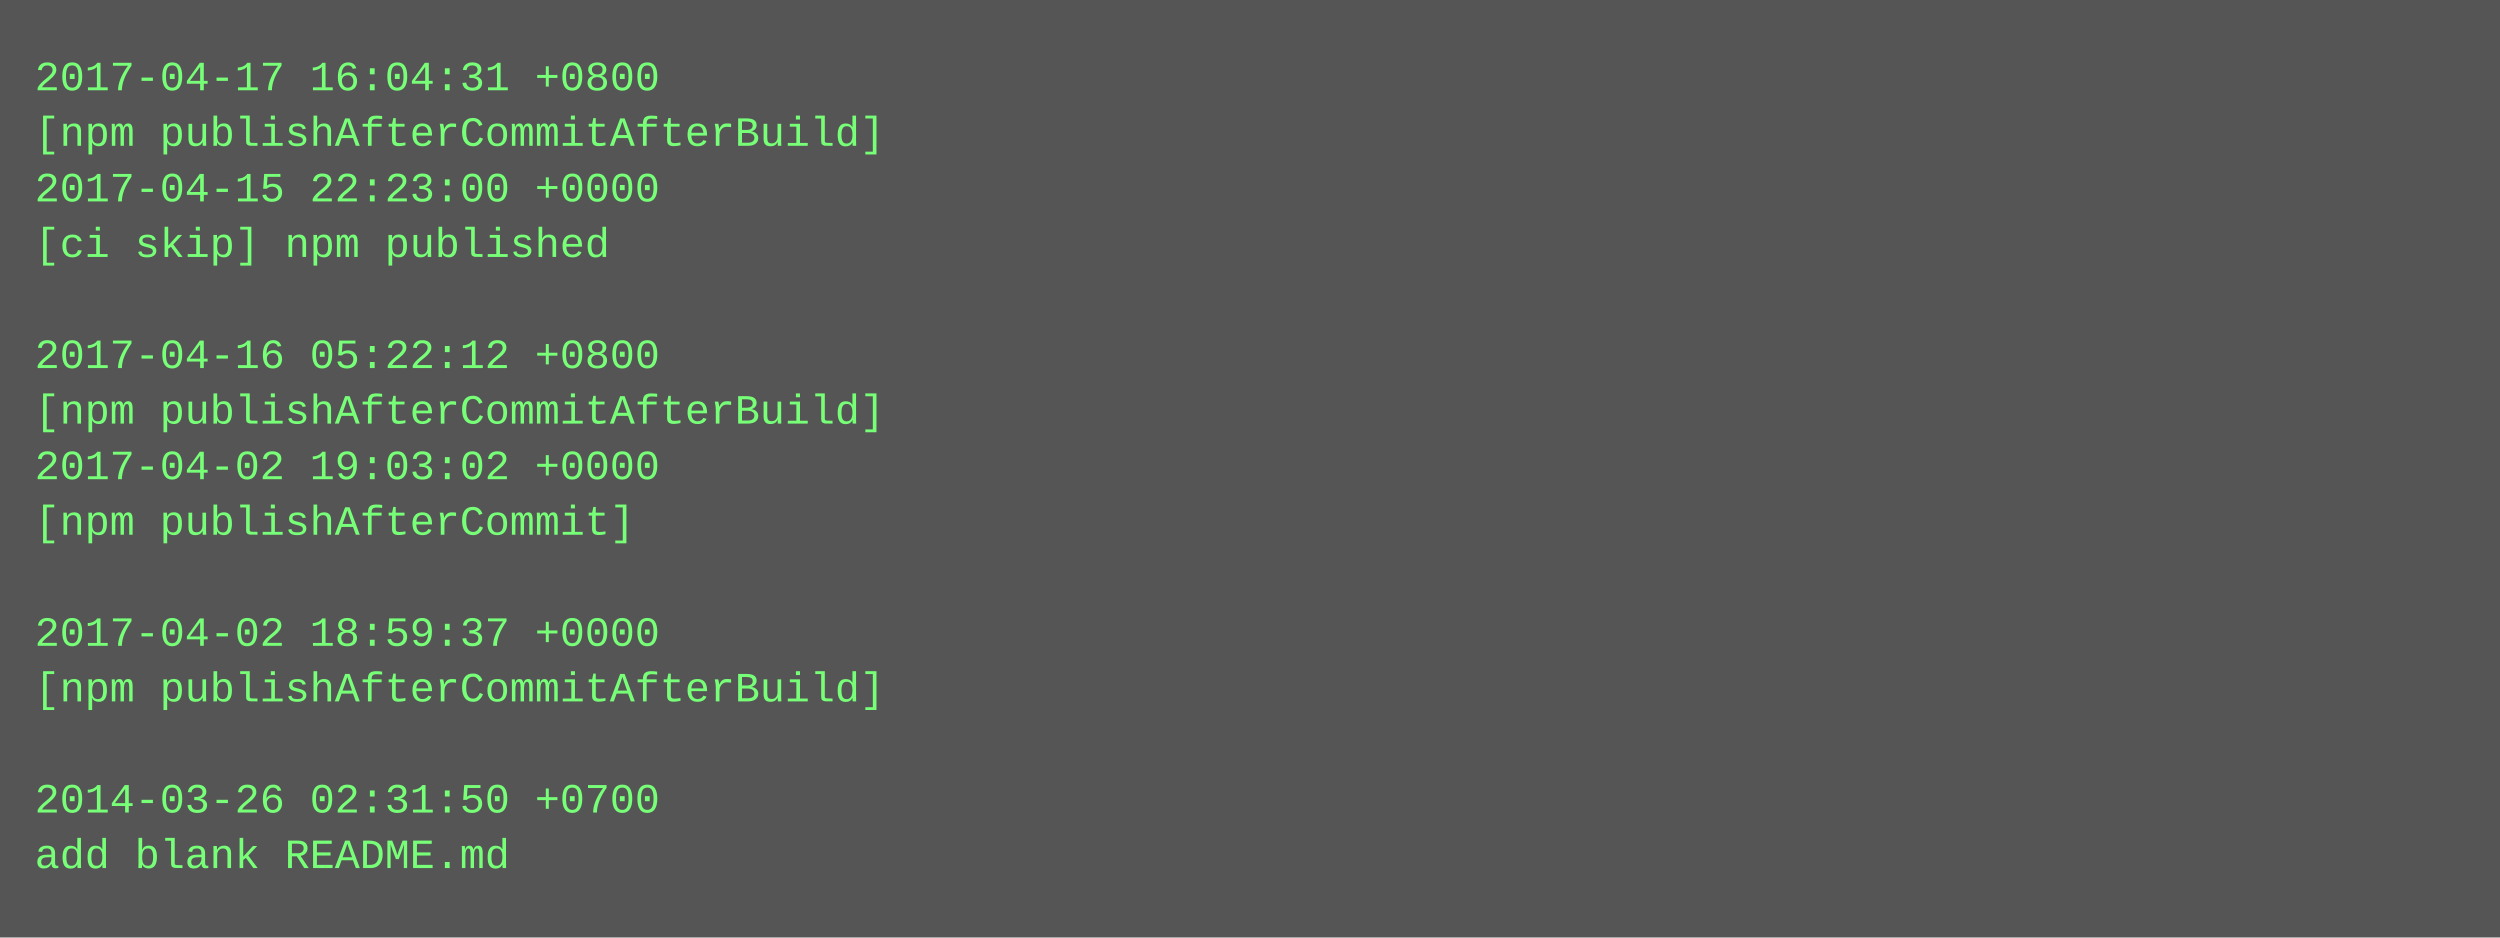
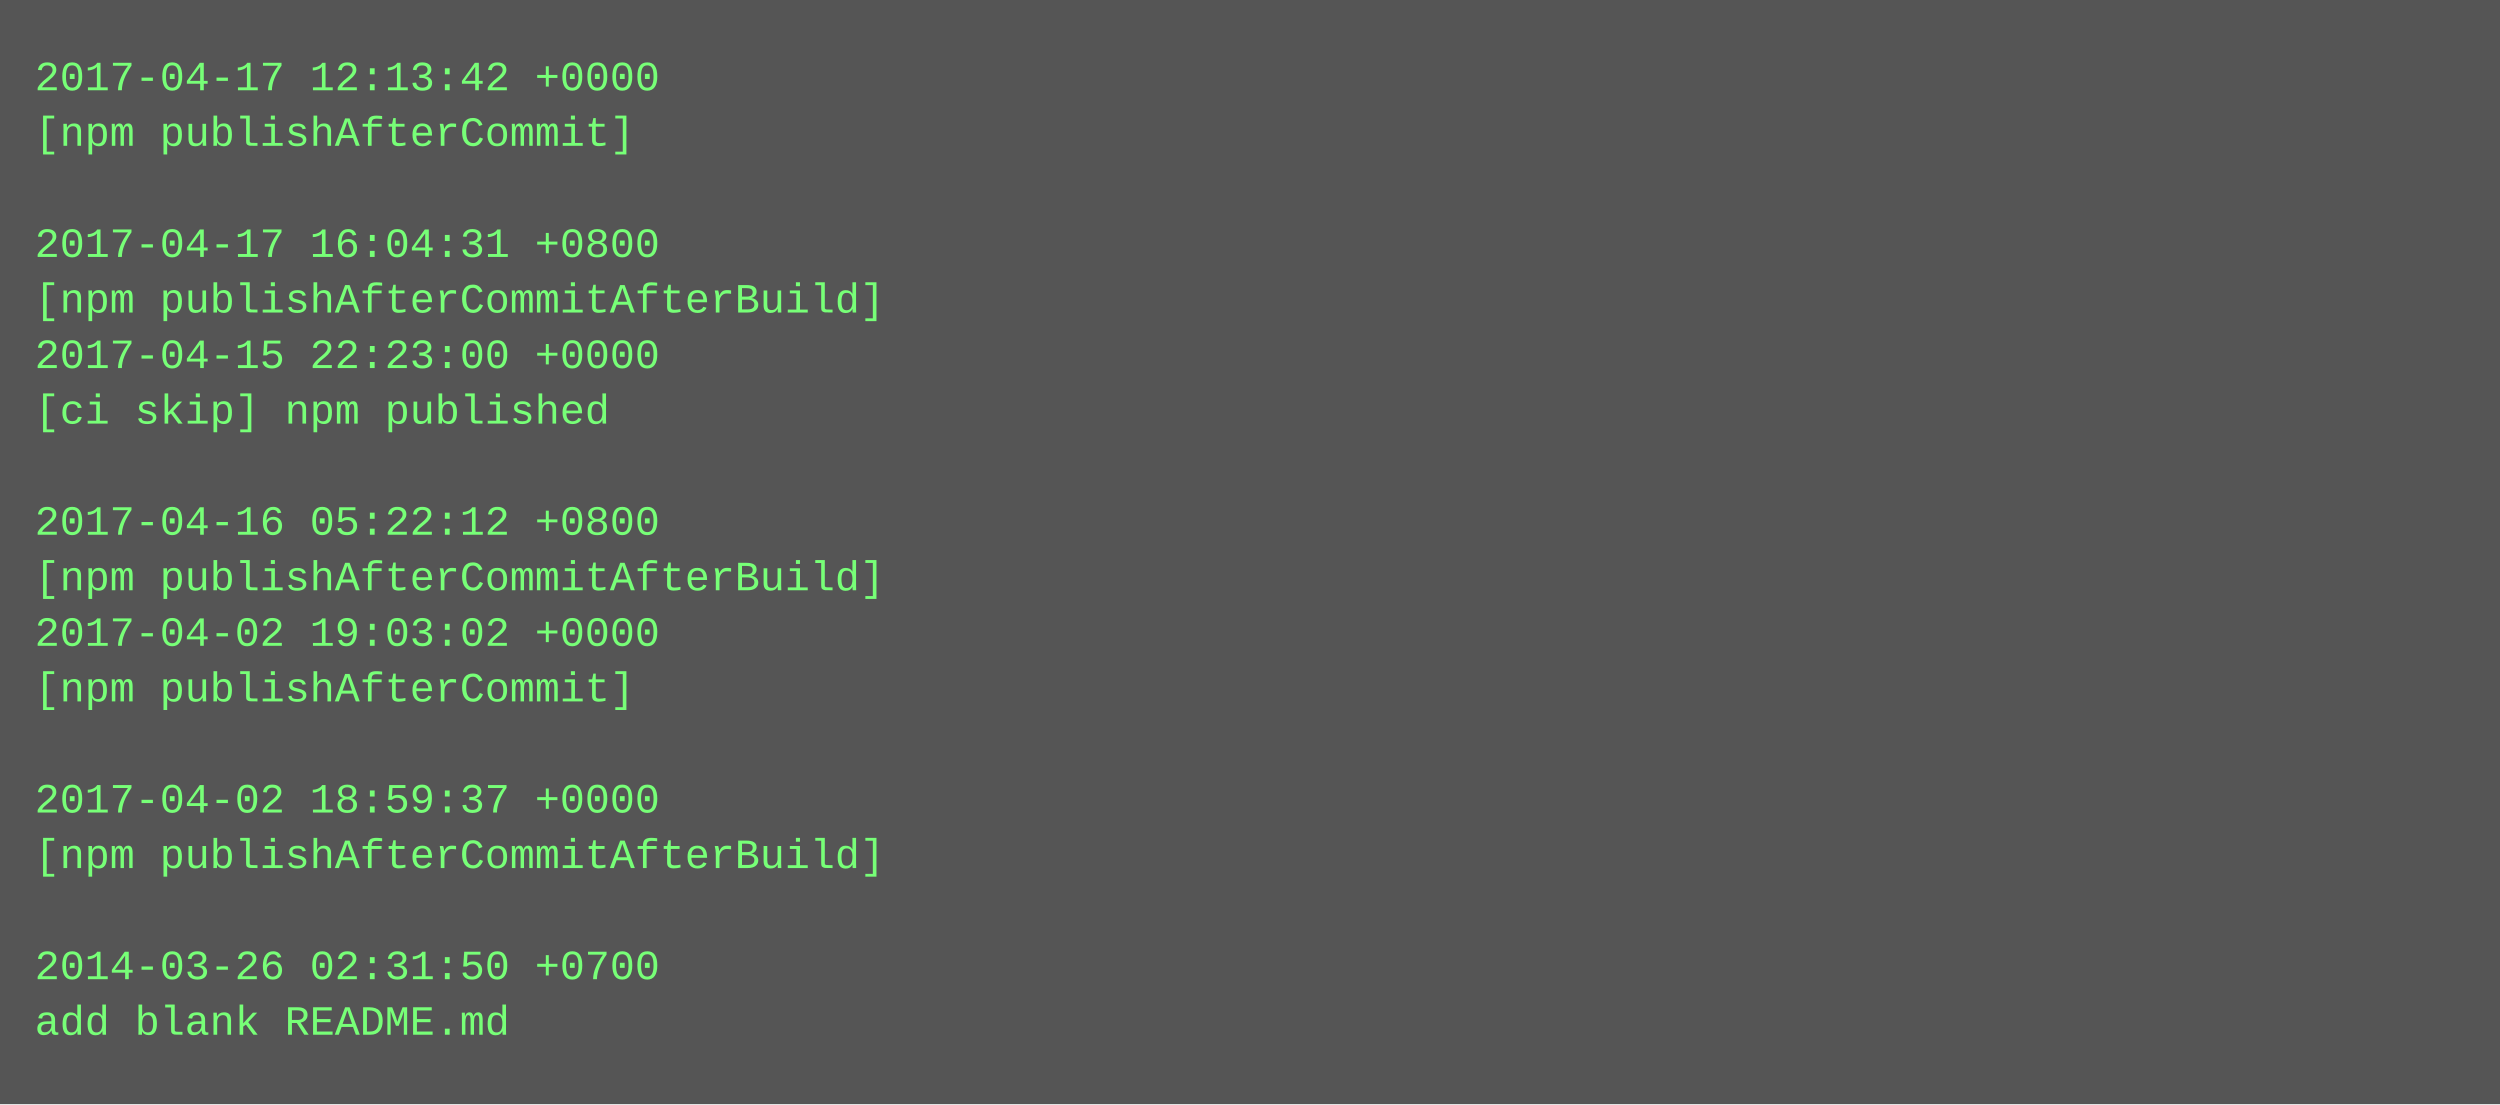
- <svg xmlns="http://www.w3.org/2000/svg" height="270" width="720">
-   <rect height="270" fill="#555" width="720" />
+ <svg xmlns="http://www.w3.org/2000/svg" height="318" width="720">
+   <rect height="318" fill="#555" width="720" />
  <text fill="#7f7" font-family="Courier New" font-size="12" xml:space="preserve">
-     <tspan x="10" y="26">2017-04-17 16:04:31 +0800</tspan>
-     <tspan x="10" y="42">[npm publishAfterCommitAfterBuild]</tspan>
-     <tspan x="10" y="58">2017-04-15 22:23:00 +0000</tspan>
-     <tspan x="10" y="74">[ci skip] npm published</tspan>
-     <tspan x="10" y="90" />
-     <tspan x="10" y="106">2017-04-16 05:22:12 +0800</tspan>
-     <tspan x="10" y="122">[npm publishAfterCommitAfterBuild]</tspan>
-     <tspan x="10" y="138">2017-04-02 19:03:02 +0000</tspan>
-     <tspan x="10" y="154">[npm publishAfterCommit]</tspan>
-     <tspan x="10" y="170" />
-     <tspan x="10" y="186">2017-04-02 18:59:37 +0000</tspan>
-     <tspan x="10" y="202">[npm publishAfterCommitAfterBuild]</tspan>
+     <tspan x="10" y="26">2017-04-17 12:13:42 +0000</tspan>
+     <tspan x="10" y="42">[npm publishAfterCommit]</tspan>
+     <tspan x="10" y="58" />
+     <tspan x="10" y="74">2017-04-17 16:04:31 +0800</tspan>
+     <tspan x="10" y="90">[npm publishAfterCommitAfterBuild]</tspan>
+     <tspan x="10" y="106">2017-04-15 22:23:00 +0000</tspan>
+     <tspan x="10" y="122">[ci skip] npm published</tspan>
+     <tspan x="10" y="138" />
+     <tspan x="10" y="154">2017-04-16 05:22:12 +0800</tspan>
+     <tspan x="10" y="170">[npm publishAfterCommitAfterBuild]</tspan>
+     <tspan x="10" y="186">2017-04-02 19:03:02 +0000</tspan>
+     <tspan x="10" y="202">[npm publishAfterCommit]</tspan>
    <tspan x="10" y="218" />
-     <tspan x="10" y="234">2014-03-26 02:31:50 +0700</tspan>
-     <tspan x="10" y="250">add blank README.md</tspan>
+     <tspan x="10" y="234">2017-04-02 18:59:37 +0000</tspan>
+     <tspan x="10" y="250">[npm publishAfterCommitAfterBuild]</tspan>
+     <tspan x="10" y="266" />
+     <tspan x="10" y="282">2014-03-26 02:31:50 +0700</tspan>
+     <tspan x="10" y="298">add blank README.md</tspan>
  </text>
</svg>
